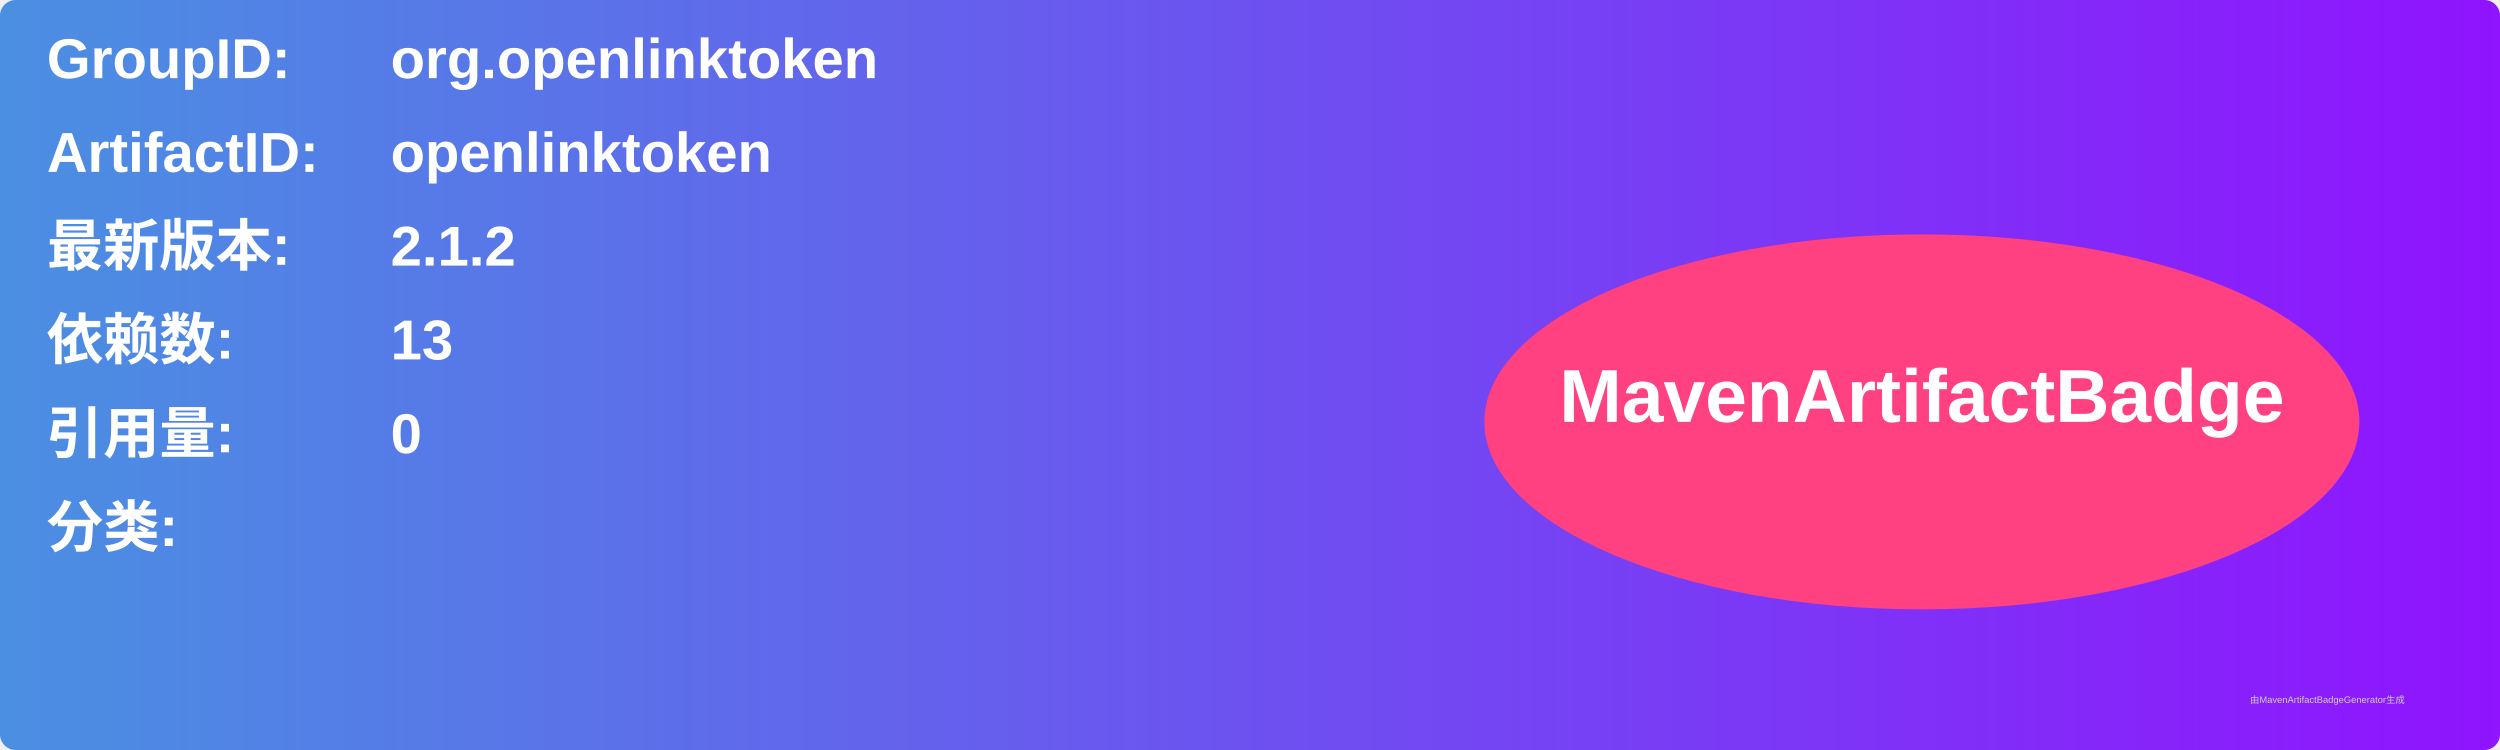
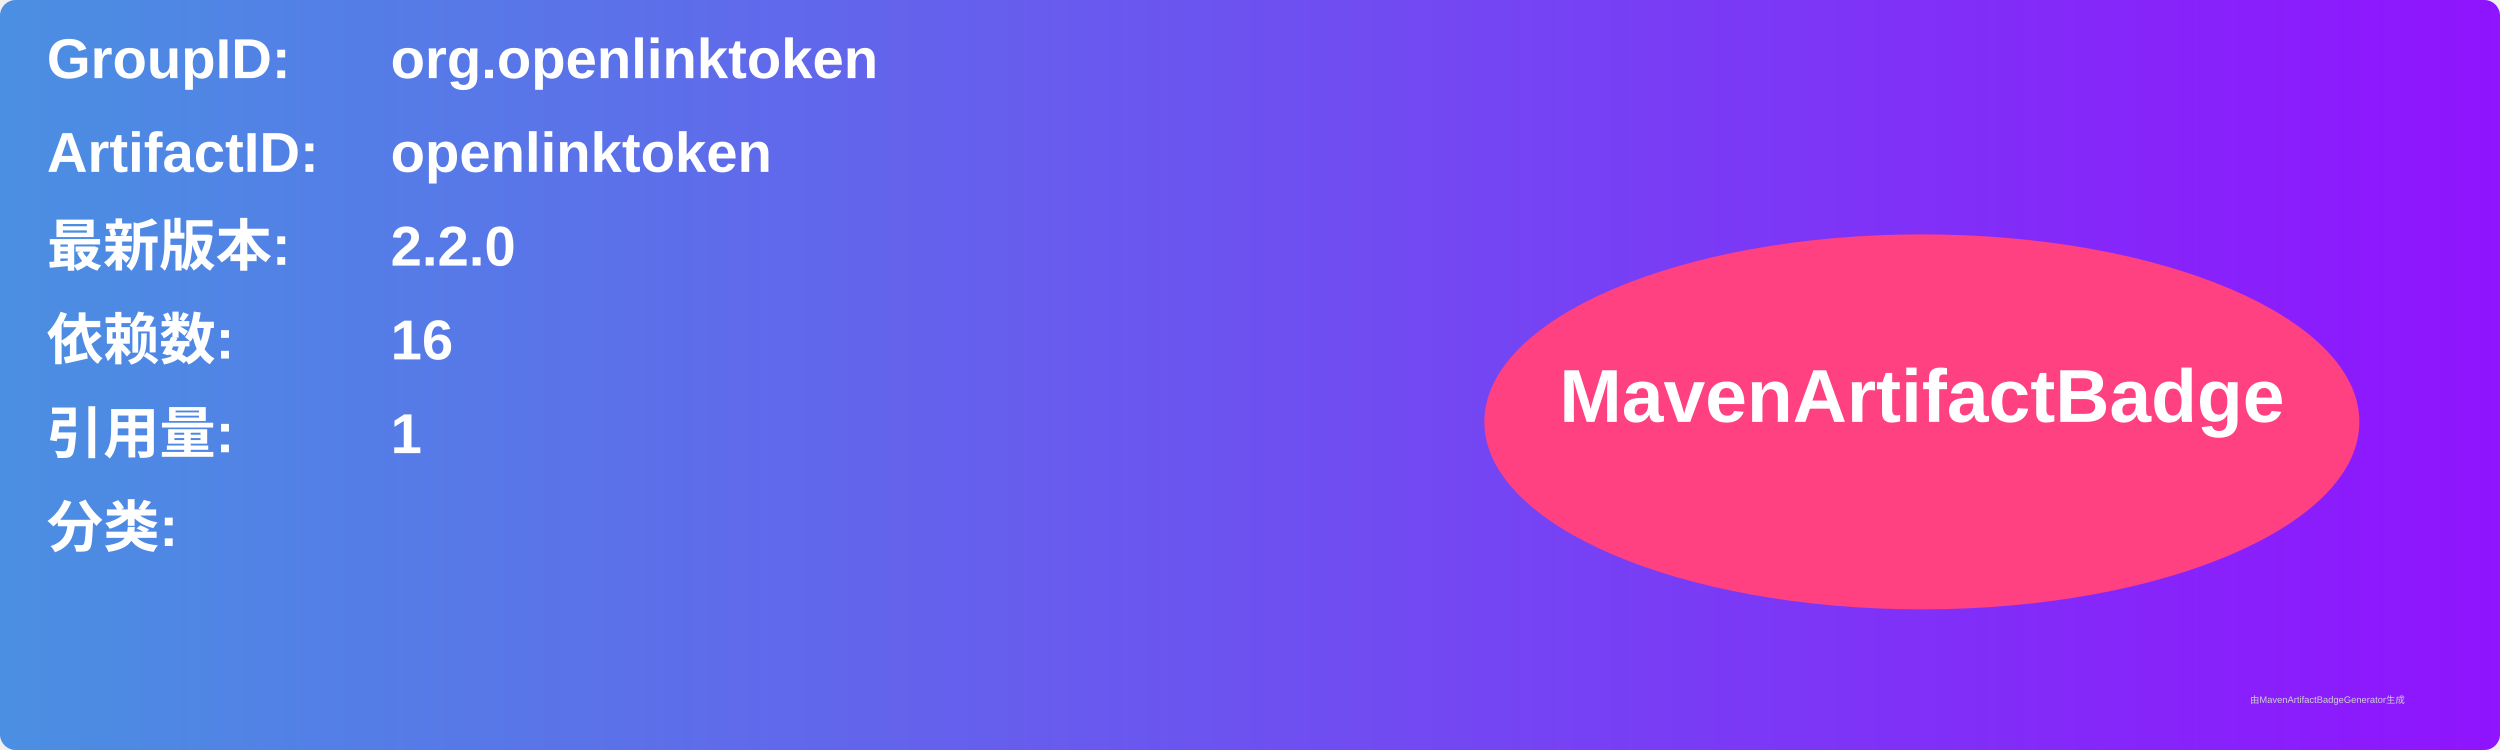
<svg xmlns="http://www.w3.org/2000/svg" width="800" height="240" viewBox="0 0 800 240">
  <linearGradient id="grad" x1="0%" y1="0%" x2="100%" y2="0%">
    <stop offset="0%" stop-color="#4a90e2" />
    <stop offset="100%" stop-color="#9013fe" />
  </linearGradient>
  <rect width="100%" height="100%" rx="5" ry="5" fill="url(#grad)" />
  <g transform="translate(15, 15)">
    <text x="0" y="10" font-family="Arial" font-size="18" fill="white" font-weight="bold" width="260">GroupID:</text>
    <text x="110" y="10" font-family="Arial" font-size="18" fill="white" font-weight="bold" width="460">org.openlinktoken</text>
    <text x="0" y="40" font-family="Arial" font-size="18" fill="white" font-weight="bold" width="260">ArtifactID:</text>
    <text x="110" y="40" font-family="Arial" font-size="18" fill="white" font-weight="bold" width="460">openlinktoken</text>
    <text x="0" y="70" font-family="Arial" font-size="18" fill="white" font-weight="bold">最新版本:</text>
    <text x="110" y="70" font-family="Arial" font-size="18" fill="white" font-weight="bold">
-       <tspan font-weight="bold">2.1.2</tspan>
+       <tspan font-weight="bold">2.2.0</tspan>
    </text>
    <text x="0" y="100" font-family="Arial" font-size="18" fill="white" font-weight="bold">依赖数: </text>
    <text x="110" y="100" font-family="Arial" font-size="18" fill="white">
-       <tspan font-weight="bold">13</tspan>
+       <tspan font-weight="bold">16</tspan>
    </text>
    <text x="0" y="130" font-family="Arial" font-size="18" fill="white" font-weight="bold">引用量: </text>
    <text x="110" y="130" font-family="Arial" font-size="18" fill="white">
-       <tspan font-weight="bold">0</tspan>
+       <tspan font-weight="bold">1</tspan>
    </text>
    <text x="0" y="160" font-family="Arial" font-size="18" fill="white" font-weight="bold">分类:</text>
    <text x="10" y="190" font-family="Arial" font-size="10" fill="white">
      <tspan font-weight="bold" />
    </text>
    <ellipse cx="600" cy="120" rx="140" ry="60" fill="#ff4081" />
    <text x="600" y="120" text-anchor="middle" font-family="Arial" font-size="24" fill="white" font-weight="bold">MavenArtifactBadge</text>
  </g>
  <text x="720" y="225" font-family="Arial" font-size="3" fill="#d0d0d0">由MavenArtifactBadgeGenerator生成</text>
</svg>
